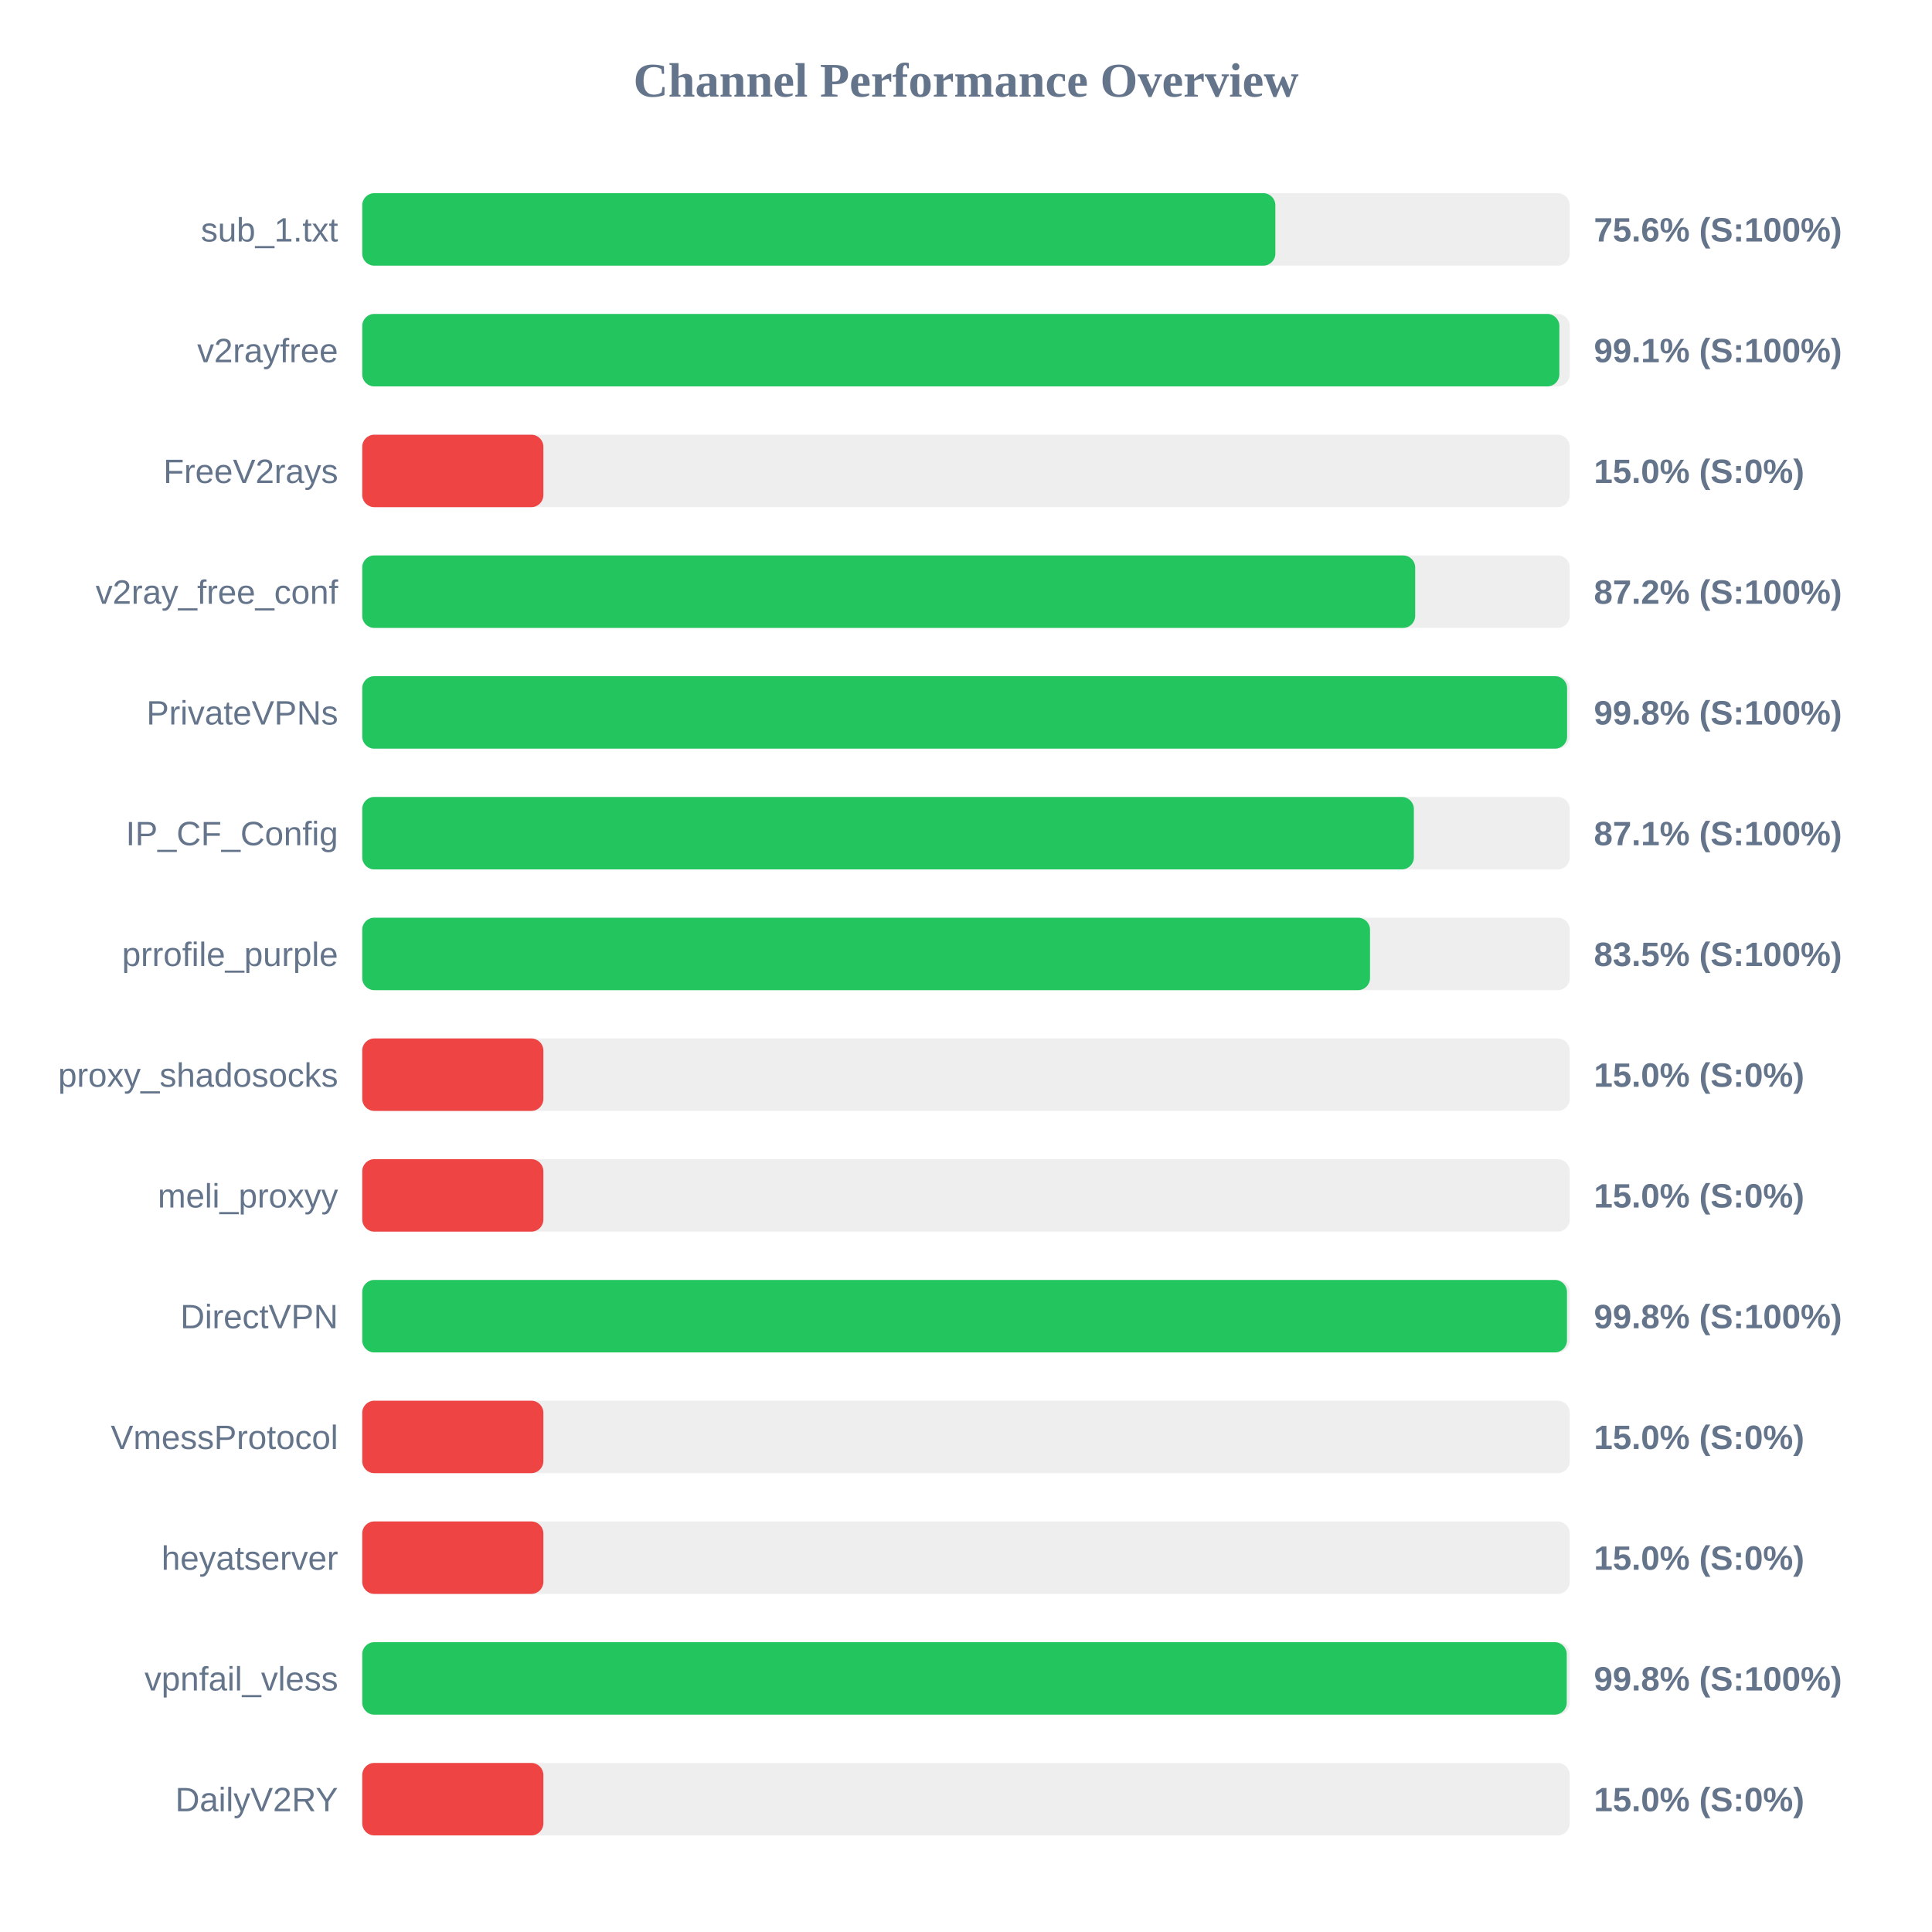
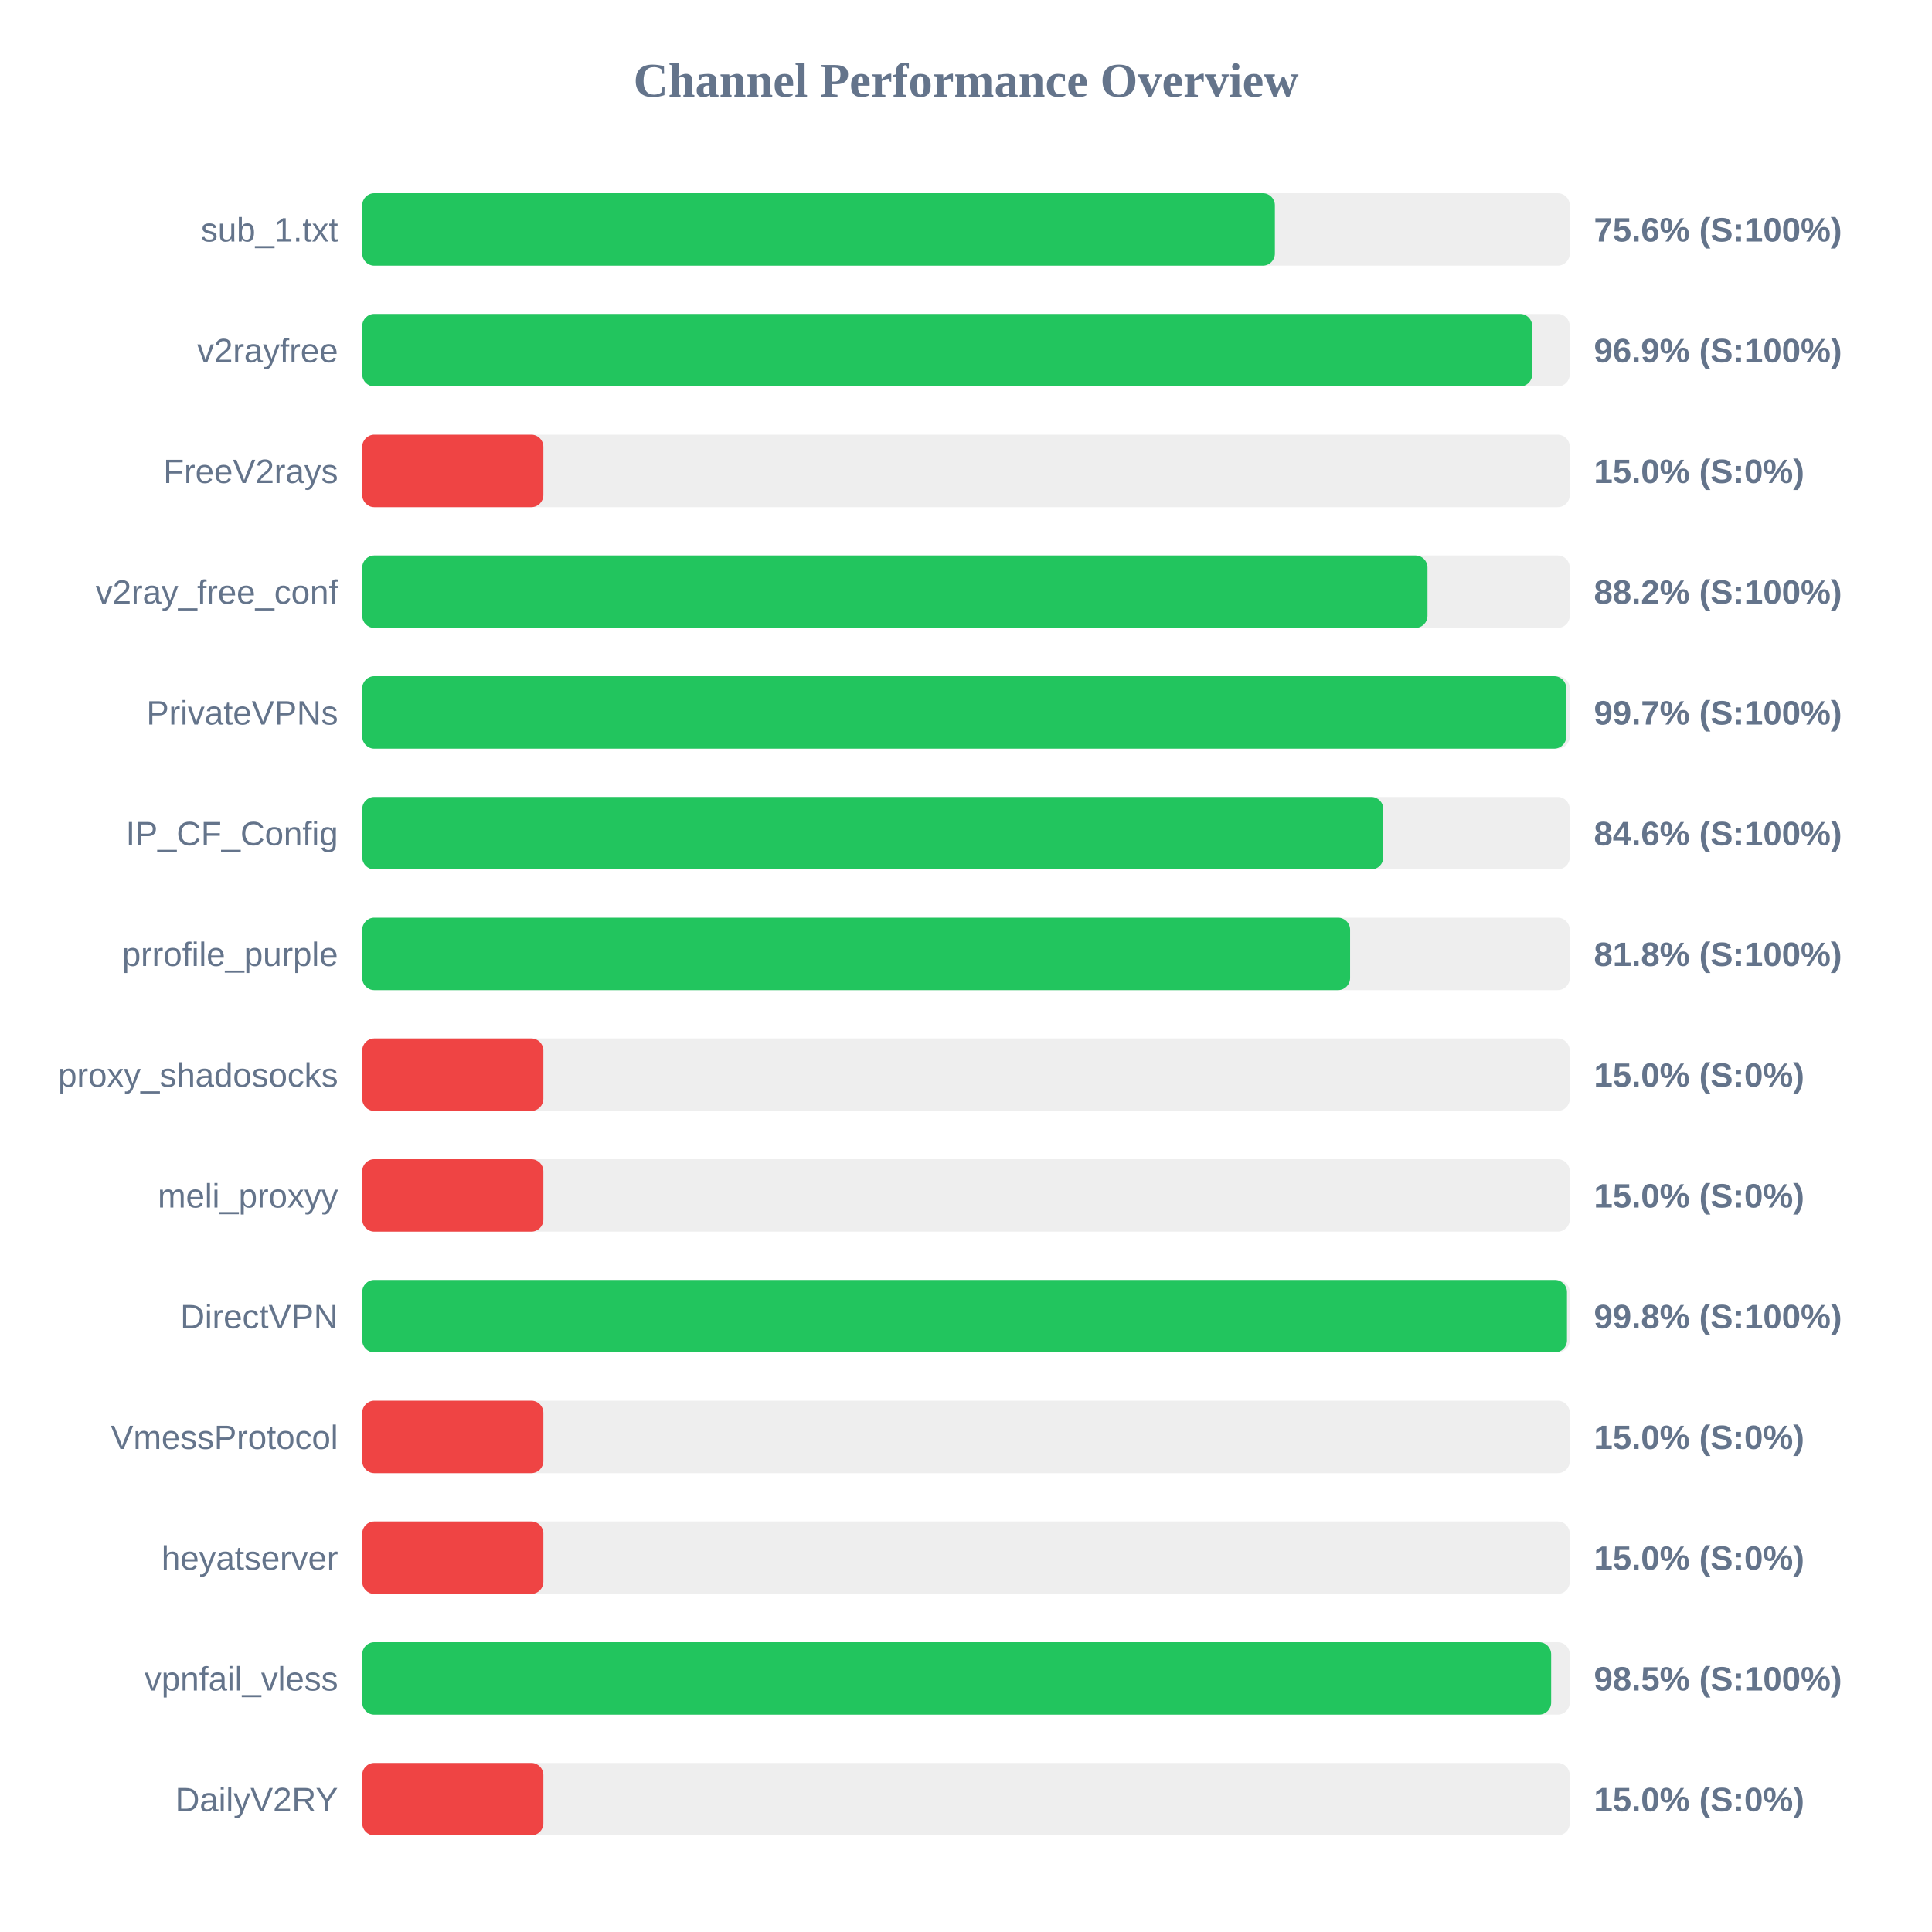
<svg xmlns="http://www.w3.org/2000/svg" width="800" height="800" version="1.1">
  <style>
        .row { font: 14px Arial; fill: #64748b; }
        .score { font: bold 14px Arial; fill: #64748b; }
    </style>
  <text x="400" y="40" text-anchor="middle" font-size="20px" font-weight="bold" fill="#64748b">Channel Performance Overview</text>
  <rect x="150" y="80" width="500" height="30" fill="#eee" rx="5" />
-   <rect x="150" y="80" width="378.1" height="30" fill="#22c55e" rx="5" />
+   <rect x="150" y="80" width="377.9" height="30" fill="#22c55e" rx="5" />
  <text x="140" y="100" text-anchor="end" class="row">sub_1.txt</text>
  <text x="660" y="100" text-anchor="start" class="score">75.6% (S:100%)</text>
  <rect x="150" y="130" width="500" height="30" fill="#eee" rx="5" />
-   <rect x="150" y="130" width="495.7" height="30" fill="#22c55e" rx="5" />
+   <rect x="150" y="130" width="484.45" height="30" fill="#22c55e" rx="5" />
  <text x="140" y="150" text-anchor="end" class="row">v2rayfree</text>
-   <text x="660" y="150" text-anchor="start" class="score">99.1% (S:100%)</text>
+   <text x="660" y="150" text-anchor="start" class="score">96.9% (S:100%)</text>
  <rect x="150" y="180" width="500" height="30" fill="#eee" rx="5" />
  <rect x="150" y="180" width="75.0" height="30" fill="#ef4444" rx="5" />
  <text x="140" y="200" text-anchor="end" class="row">FreeV2rays</text>
  <text x="660" y="200" text-anchor="start" class="score">15.0% (S:0%)</text>
  <rect x="150" y="230" width="500" height="30" fill="#eee" rx="5" />
-   <rect x="150" y="230" width="436.0" height="30" fill="#22c55e" rx="5" />
+   <rect x="150" y="230" width="441.1" height="30" fill="#22c55e" rx="5" />
  <text x="140" y="250" text-anchor="end" class="row">v2ray_free_conf</text>
-   <text x="660" y="250" text-anchor="start" class="score">87.2% (S:100%)</text>
+   <text x="660" y="250" text-anchor="start" class="score">88.2% (S:100%)</text>
  <rect x="150" y="280" width="500" height="30" fill="#eee" rx="5" />
-   <rect x="150" y="280" width="498.9" height="30" fill="#22c55e" rx="5" />
+   <rect x="150" y="280" width="498.55" height="30" fill="#22c55e" rx="5" />
  <text x="140" y="300" text-anchor="end" class="row">PrivateVPNs</text>
-   <text x="660" y="300" text-anchor="start" class="score">99.8% (S:100%)</text>
+   <text x="660" y="300" text-anchor="start" class="score">99.7% (S:100%)</text>
  <rect x="150" y="330" width="500" height="30" fill="#eee" rx="5" />
-   <rect x="150" y="330" width="435.45" height="30" fill="#22c55e" rx="5" />
+   <rect x="150" y="330" width="422.8" height="30" fill="#22c55e" rx="5" />
  <text x="140" y="350" text-anchor="end" class="row">IP_CF_Config</text>
-   <text x="660" y="350" text-anchor="start" class="score">87.1% (S:100%)</text>
+   <text x="660" y="350" text-anchor="start" class="score">84.6% (S:100%)</text>
  <rect x="150" y="380" width="500" height="30" fill="#eee" rx="5" />
-   <rect x="150" y="380" width="417.3" height="30" fill="#22c55e" rx="5" />
+   <rect x="150" y="380" width="409.05" height="30" fill="#22c55e" rx="5" />
  <text x="140" y="400" text-anchor="end" class="row">prrofile_purple</text>
-   <text x="660" y="400" text-anchor="start" class="score">83.5% (S:100%)</text>
+   <text x="660" y="400" text-anchor="start" class="score">81.8% (S:100%)</text>
  <rect x="150" y="430" width="500" height="30" fill="#eee" rx="5" />
  <rect x="150" y="430" width="75.0" height="30" fill="#ef4444" rx="5" />
  <text x="140" y="450" text-anchor="end" class="row">proxy_shadosocks</text>
  <text x="660" y="450" text-anchor="start" class="score">15.0% (S:0%)</text>
  <rect x="150" y="480" width="500" height="30" fill="#eee" rx="5" />
  <rect x="150" y="480" width="75.0" height="30" fill="#ef4444" rx="5" />
  <text x="140" y="500" text-anchor="end" class="row">meli_proxyy</text>
  <text x="660" y="500" text-anchor="start" class="score">15.0% (S:0%)</text>
  <rect x="150" y="530" width="500" height="30" fill="#eee" rx="5" />
  <rect x="150" y="530" width="498.85" height="30" fill="#22c55e" rx="5" />
  <text x="140" y="550" text-anchor="end" class="row">DirectVPN</text>
  <text x="660" y="550" text-anchor="start" class="score">99.8% (S:100%)</text>
  <rect x="150" y="580" width="500" height="30" fill="#eee" rx="5" />
  <rect x="150" y="580" width="75.0" height="30" fill="#ef4444" rx="5" />
  <text x="140" y="600" text-anchor="end" class="row">VmessProtocol</text>
  <text x="660" y="600" text-anchor="start" class="score">15.0% (S:0%)</text>
  <rect x="150" y="630" width="500" height="30" fill="#eee" rx="5" />
  <rect x="150" y="630" width="75.0" height="30" fill="#ef4444" rx="5" />
  <text x="140" y="650" text-anchor="end" class="row">heyatserver</text>
  <text x="660" y="650" text-anchor="start" class="score">15.0% (S:0%)</text>
  <rect x="150" y="680" width="500" height="30" fill="#eee" rx="5" />
-   <rect x="150" y="680" width="498.75" height="30" fill="#22c55e" rx="5" />
+   <rect x="150" y="680" width="492.3" height="30" fill="#22c55e" rx="5" />
  <text x="140" y="700" text-anchor="end" class="row">vpnfail_vless</text>
-   <text x="660" y="700" text-anchor="start" class="score">99.8% (S:100%)</text>
+   <text x="660" y="700" text-anchor="start" class="score">98.5% (S:100%)</text>
  <rect x="150" y="730" width="500" height="30" fill="#eee" rx="5" />
  <rect x="150" y="730" width="75.0" height="30" fill="#ef4444" rx="5" />
  <text x="140" y="750" text-anchor="end" class="row">DailyV2RY</text>
  <text x="660" y="750" text-anchor="start" class="score">15.0% (S:0%)</text>
</svg>
